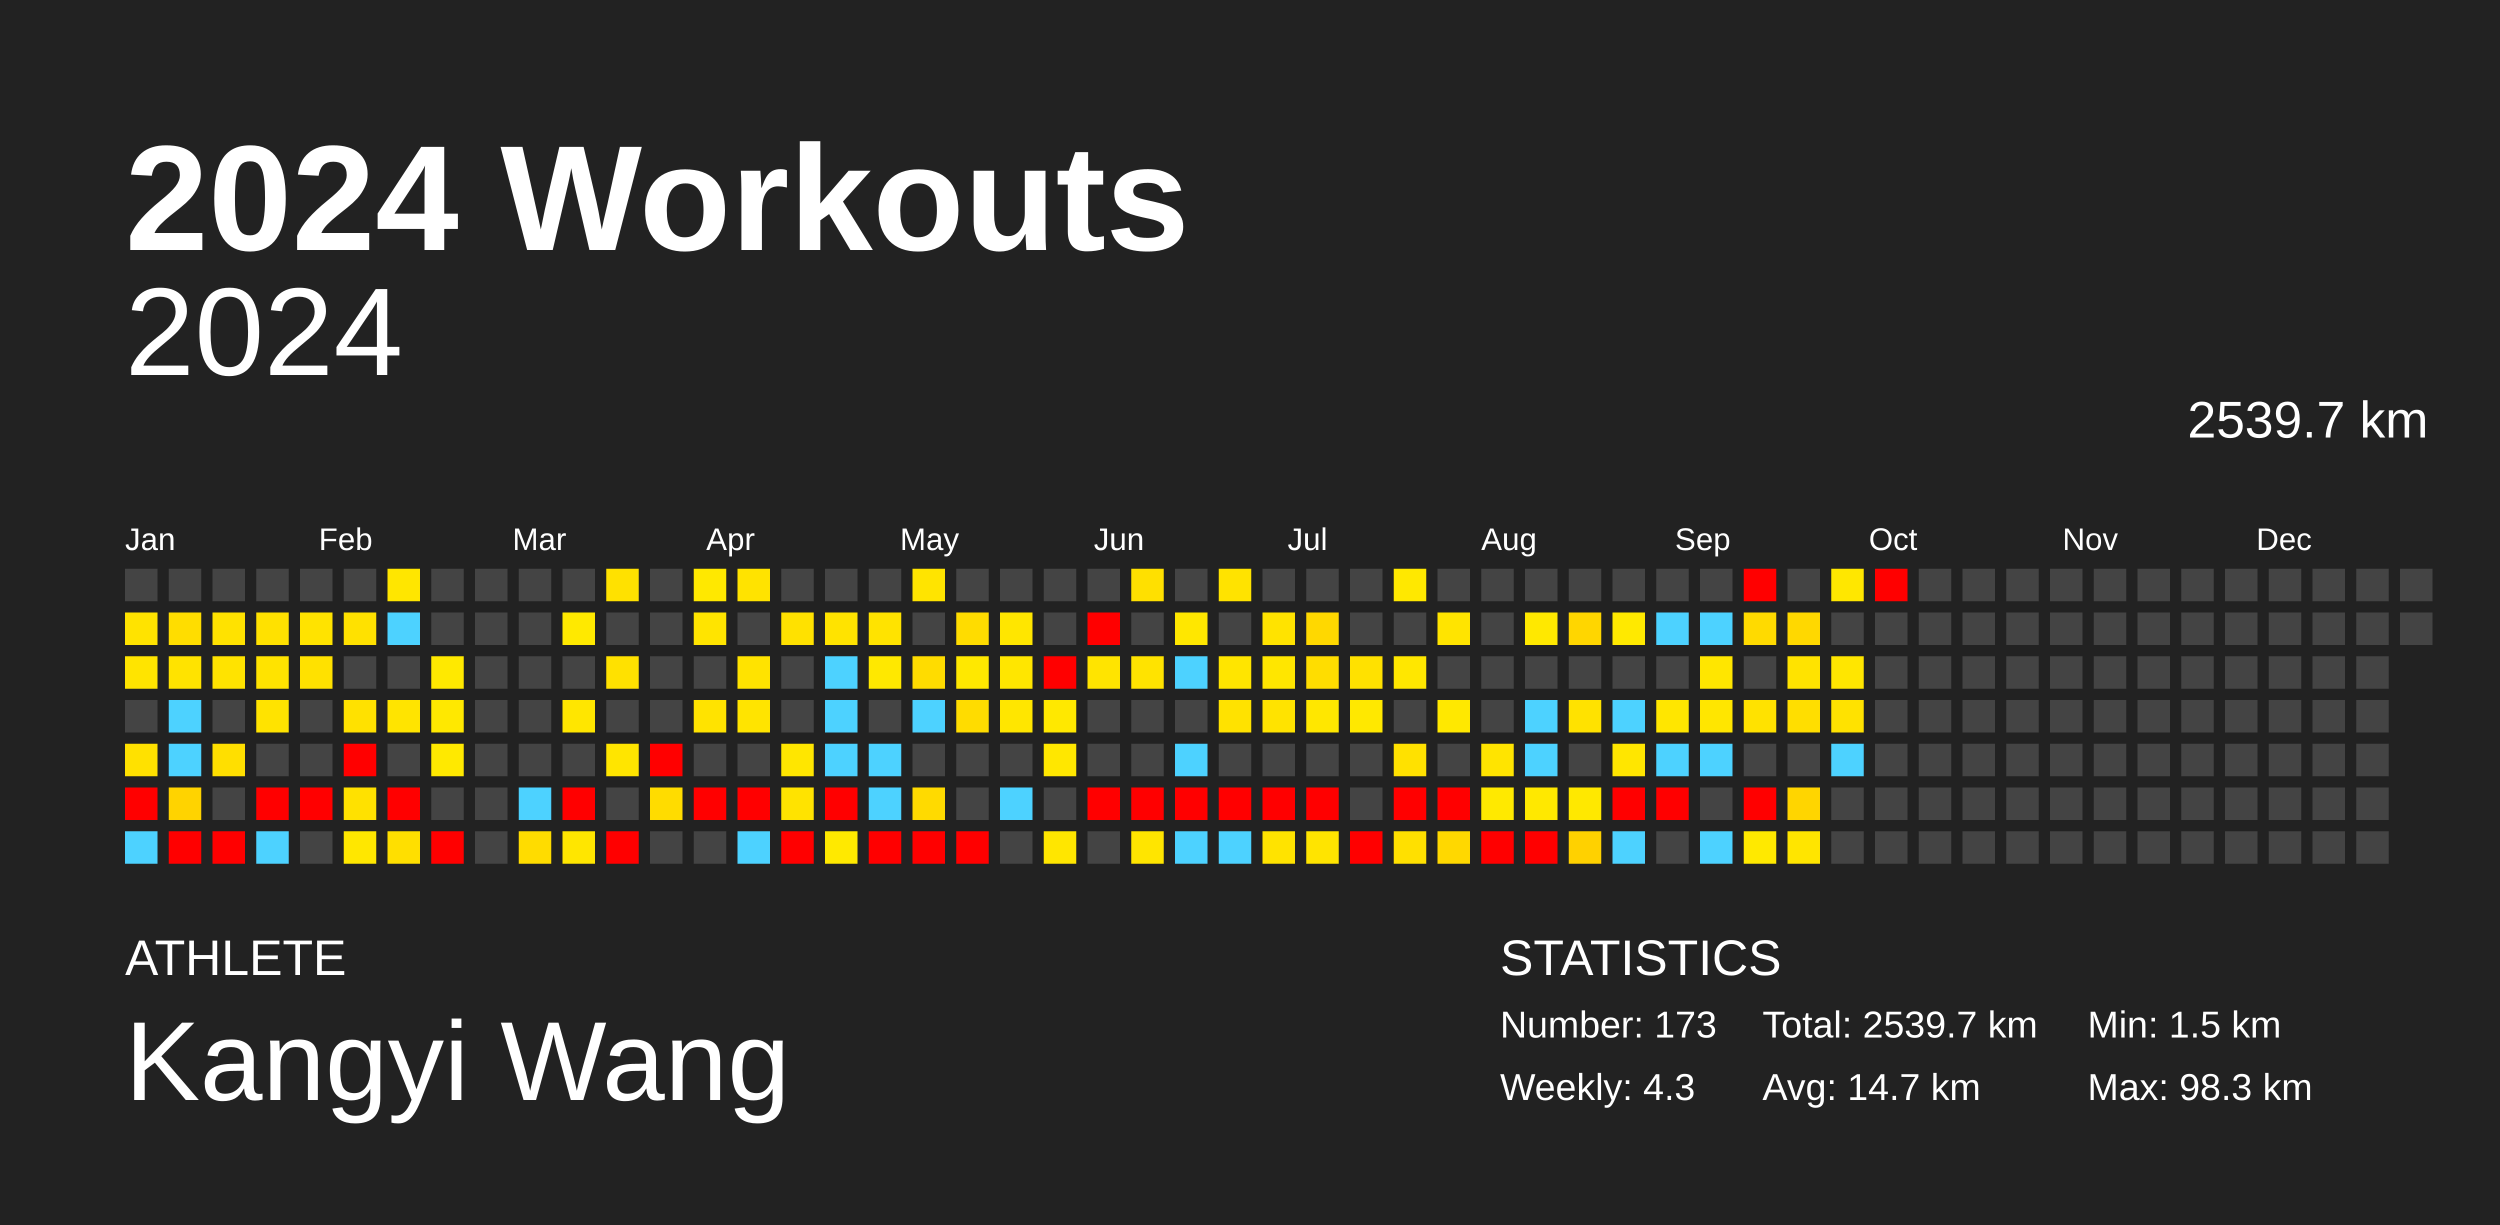
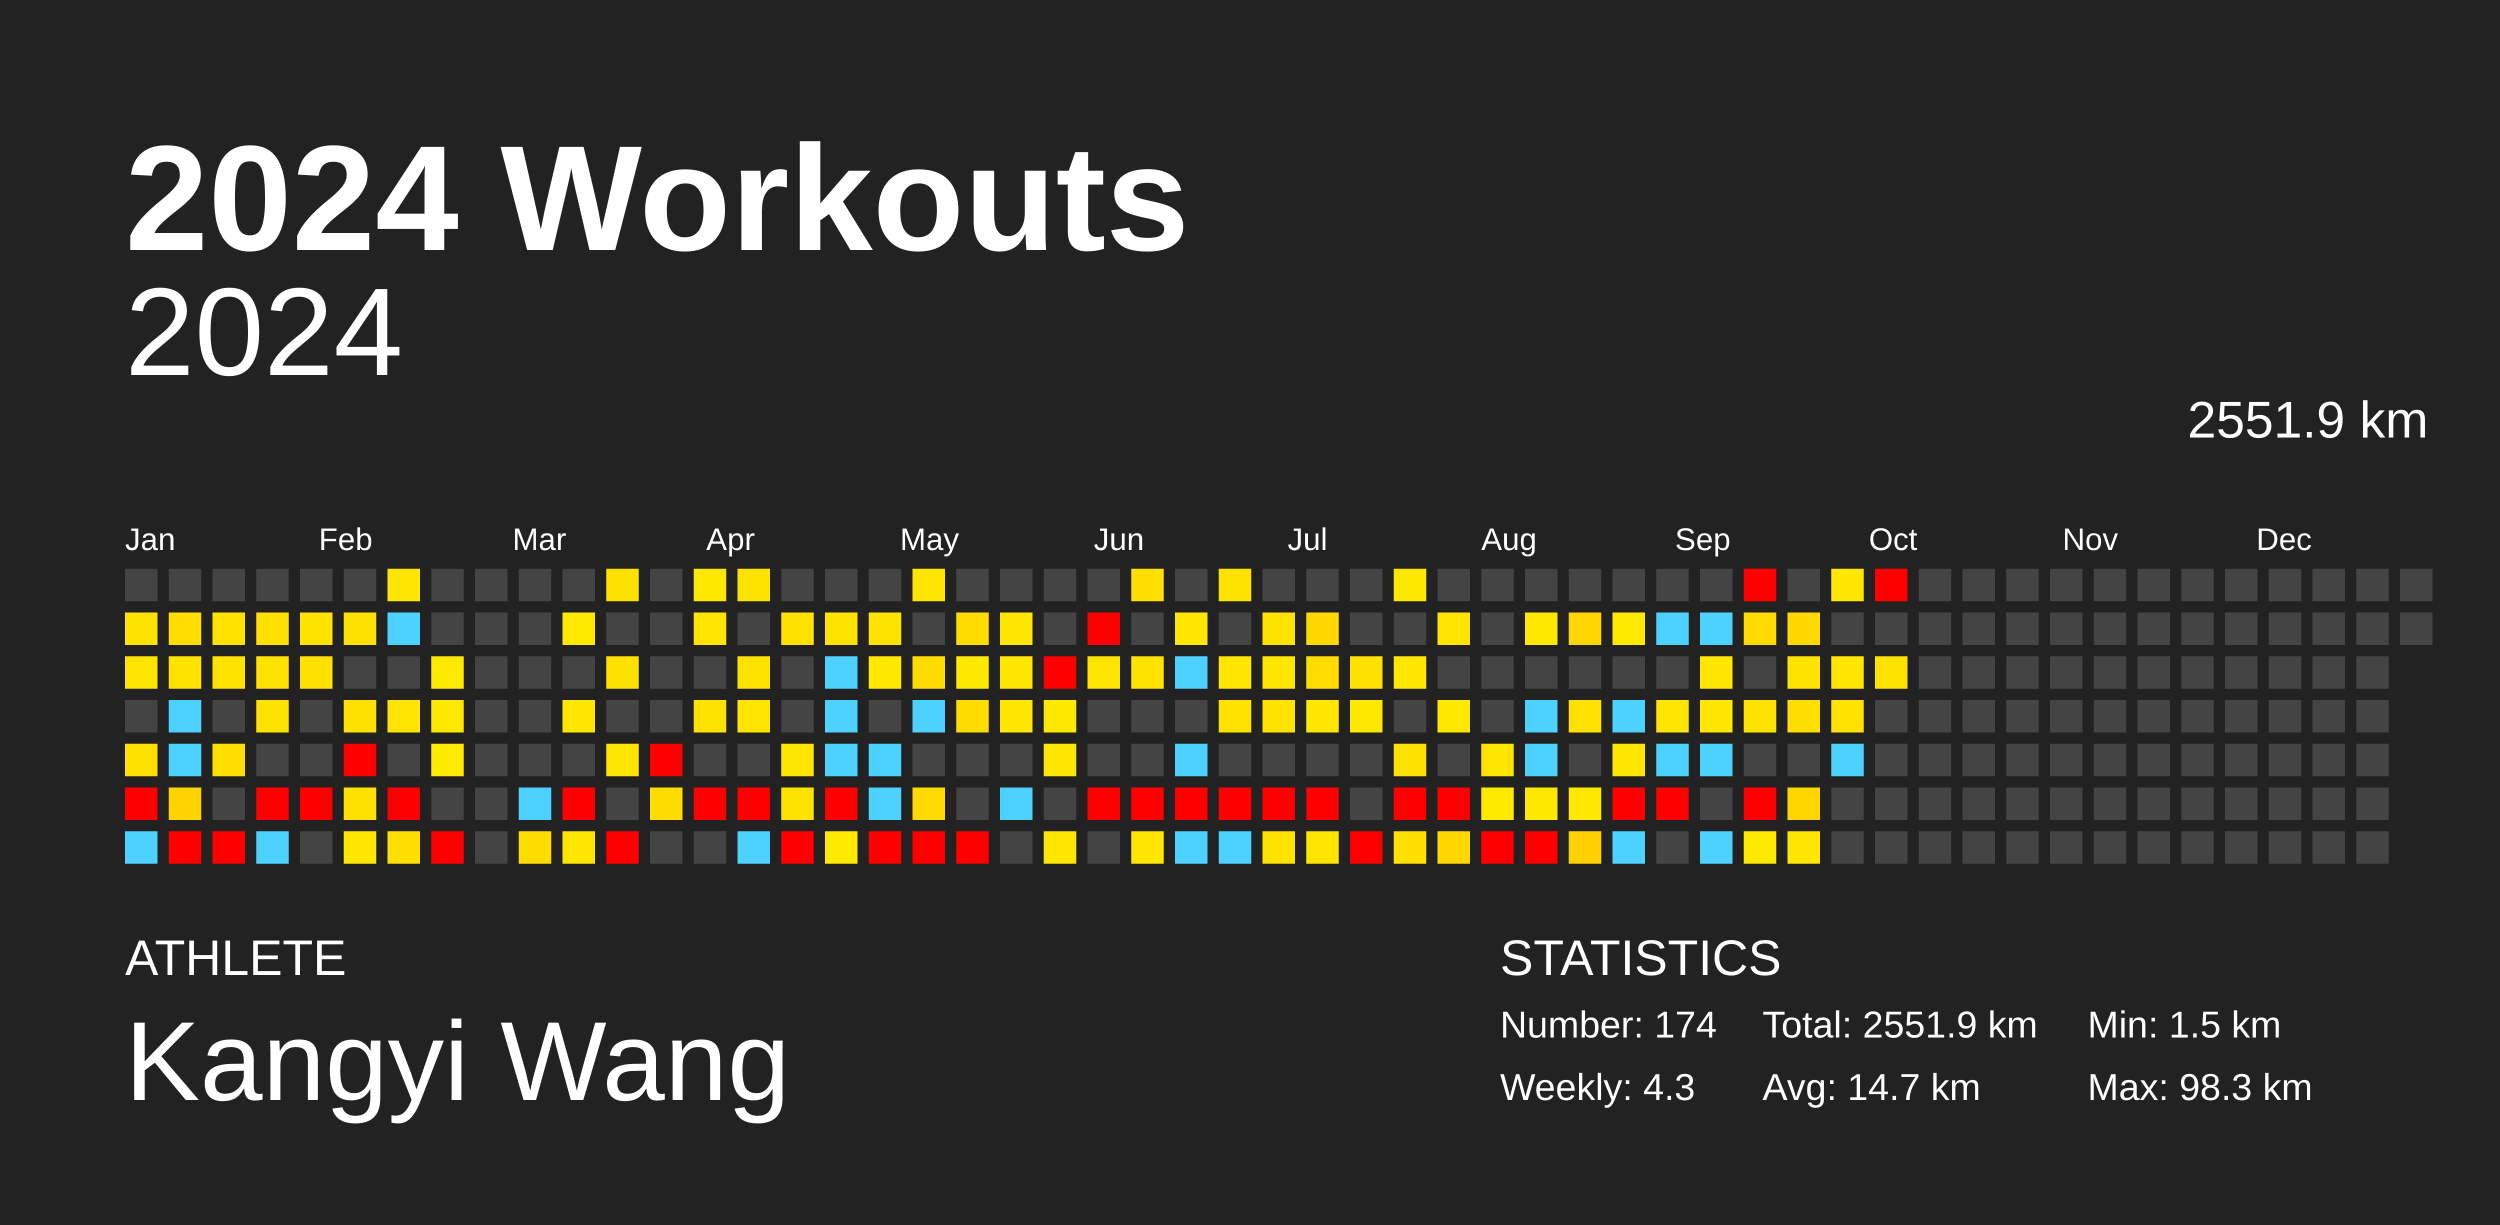
<svg xmlns="http://www.w3.org/2000/svg" baseProfile="full" height="98mm" version="1.1" viewBox="0,0,200,98" width="200mm">
  <defs />
  <rect fill="#222222" height="98" width="200" x="0" y="0" />
  <text fill="#FFFFFF" style="font-size:12px; font-family:Arial; font-weight:bold;" x="10" y="20">2024 Workouts</text>
  <text fill="#FFFFFF" style="font-size:4px; font-family:Arial" x="10" y="78">ATHLETE</text>
  <text fill="#FFFFFF" style="font-size:9px; font-family:Arial" x="10" y="88">Kangyi Wang</text>
  <text fill="#FFFFFF" style="font-size:4px; font-family:Arial" x="120" y="78">STATISTICS</text>
-   <text fill="#FFFFFF" style="font-size:3px; font-family:Arial" x="120" y="83">Number: 173</text>
+   <text fill="#FFFFFF" style="font-size:3px; font-family:Arial" x="120" y="83">Number: 174</text>
  <text fill="#FFFFFF" style="font-size:3px; font-family:Arial" x="120" y="88">Weekly: 4.3</text>
-   <text fill="#FFFFFF" style="font-size:3px; font-family:Arial" x="141" y="83">Total: 2539.7 km</text>
+   <text fill="#FFFFFF" style="font-size:3px; font-family:Arial" x="141" y="83">Total: 2551.9 km</text>
  <text fill="#FFFFFF" style="font-size:3px; font-family:Arial" x="141" y="88">Avg: 14.7 km</text>
  <text fill="#FFFFFF" style="font-size:3px; font-family:Arial" x="167" y="83">Min: 1.5 km</text>
  <text fill="#FFFFFF" style="font-size:3px; font-family:Arial" x="167" y="88">Max: 98.3 km</text>
  <text alignment-baseline="hanging" fill="#FFFFFF" style="font-size:10.0px; font-family:Arial;" x="10" y="30">2024</text>
-   <text alignment-baseline="hanging" fill="#FFFFFF" style="font-size:4.125px; font-family:Arial;" x="175" y="35">2539.7 km</text>
+   <text alignment-baseline="hanging" fill="#FFFFFF" style="font-size:4.125px; font-family:Arial;" x="175" y="35">2551.9 km</text>
  <text fill="#FFFFFF" style="font-size:2.5px; font-family:Arial" x="10.0" y="44">Jan</text>
  <text fill="#FFFFFF" style="font-size:2.5px; font-family:Arial" x="25.5" y="44">Feb</text>
  <text fill="#FFFFFF" style="font-size:2.5px; font-family:Arial" x="41.0" y="44">Mar</text>
  <text fill="#FFFFFF" style="font-size:2.5px; font-family:Arial" x="56.5" y="44">Apr</text>
  <text fill="#FFFFFF" style="font-size:2.5px; font-family:Arial" x="72.0" y="44">May</text>
  <text fill="#FFFFFF" style="font-size:2.5px; font-family:Arial" x="87.5" y="44">Jun</text>
  <text fill="#FFFFFF" style="font-size:2.5px; font-family:Arial" x="103.0" y="44">Jul</text>
  <text fill="#FFFFFF" style="font-size:2.5px; font-family:Arial" x="118.5" y="44">Aug</text>
  <text fill="#FFFFFF" style="font-size:2.5px; font-family:Arial" x="134.0" y="44">Sep</text>
  <text fill="#FFFFFF" style="font-size:2.5px; font-family:Arial" x="149.5" y="44">Oct</text>
  <text fill="#FFFFFF" style="font-size:2.5px; font-family:Arial" x="165.0" y="44">Nov</text>
  <text fill="#FFFFFF" style="font-size:2.5px; font-family:Arial" x="180.5" y="44">Dec</text>
  <rect fill="#444444" height="2.6" width="2.6" x="10.0" y="45.5" />
  <rect fill="#ffe300" height="2.6" width="2.6" x="10.0" y="49.0" />
  <rect fill="#ffe400" height="2.6" width="2.6" x="10.0" y="52.5" />
  <rect fill="#444444" height="2.6" width="2.6" x="10.0" y="56.0" />
  <rect fill="#ffe100" height="2.6" width="2.6" x="10.0" y="59.5" />
  <rect fill="red" height="2.6" width="2.6" x="10.0" y="63.0" />
  <rect fill="#4dd2ff" height="2.6" width="2.6" x="10.0" y="66.5" />
  <rect fill="#444444" height="2.6" width="2.6" x="13.5" y="45.5" />
  <rect fill="#ffdd00" height="2.6" width="2.6" x="13.5" y="49.0" />
  <rect fill="#ffe300" height="2.6" width="2.6" x="13.5" y="52.5" />
  <rect fill="#4dd2ff" height="2.6" width="2.6" x="13.5" y="56.0" />
  <rect fill="#4dd2ff" height="2.6" width="2.6" x="13.5" y="59.5" />
  <rect fill="#ffd300" height="2.6" width="2.6" x="13.5" y="63.0" />
  <rect fill="red" height="2.6" width="2.6" x="13.5" y="66.5" />
  <rect fill="#444444" height="2.6" width="2.6" x="17.0" y="45.5" />
  <rect fill="#ffe200" height="2.6" width="2.6" x="17.0" y="49.0" />
  <rect fill="#ffe300" height="2.6" width="2.6" x="17.0" y="52.5" />
  <rect fill="#444444" height="2.6" width="2.6" x="17.0" y="56.0" />
  <rect fill="#ffdf00" height="2.6" width="2.6" x="17.0" y="59.5" />
  <rect fill="#444444" height="2.6" width="2.6" x="17.0" y="63.0" />
  <rect fill="red" height="2.6" width="2.6" x="17.0" y="66.5" />
  <rect fill="#444444" height="2.6" width="2.6" x="20.5" y="45.5" />
  <rect fill="#ffe100" height="2.6" width="2.6" x="20.5" y="49.0" />
  <rect fill="#ffe300" height="2.6" width="2.6" x="20.5" y="52.5" />
  <rect fill="#ffe300" height="2.6" width="2.6" x="20.5" y="56.0" />
  <rect fill="#444444" height="2.6" width="2.6" x="20.5" y="59.5" />
  <rect fill="red" height="2.6" width="2.6" x="20.5" y="63.0" />
  <rect fill="#4dd2ff" height="2.6" width="2.6" x="20.5" y="66.5" />
  <rect fill="#444444" height="2.6" width="2.6" x="24.0" y="45.5" />
  <rect fill="#ffe300" height="2.6" width="2.6" x="24.0" y="49.0" />
  <rect fill="#ffe100" height="2.6" width="2.6" x="24.0" y="52.5" />
  <rect fill="#444444" height="2.6" width="2.6" x="24.0" y="56.0" />
  <rect fill="#444444" height="2.6" width="2.6" x="24.0" y="59.5" />
  <rect fill="red" height="2.6" width="2.6" x="24.0" y="63.0" />
  <rect fill="#444444" height="2.6" width="2.6" x="24.0" y="66.5" />
  <rect fill="#444444" height="2.6" width="2.6" x="27.5" y="45.5" />
  <rect fill="#ffe100" height="2.6" width="2.6" x="27.5" y="49.0" />
  <rect fill="#444444" height="2.6" width="2.6" x="27.5" y="52.5" />
  <rect fill="#ffe100" height="2.6" width="2.6" x="27.5" y="56.0" />
  <rect fill="red" height="2.6" width="2.6" x="27.5" y="59.5" />
  <rect fill="#ffe100" height="2.6" width="2.6" x="27.5" y="63.0" />
  <rect fill="#ffe700" height="2.6" width="2.6" x="27.5" y="66.5" />
  <rect fill="#ffe600" height="2.6" width="2.6" x="31.0" y="45.5" />
  <rect fill="#4dd2ff" height="2.6" width="2.6" x="31.0" y="49.0" />
  <rect fill="#444444" height="2.6" width="2.6" x="31.0" y="52.5" />
  <rect fill="#ffe400" height="2.6" width="2.6" x="31.0" y="56.0" />
  <rect fill="#444444" height="2.6" width="2.6" x="31.0" y="59.5" />
  <rect fill="red" height="2.6" width="2.6" x="31.0" y="63.0" />
  <rect fill="#ffdf00" height="2.6" width="2.6" x="31.0" y="66.5" />
  <rect fill="#444444" height="2.6" width="2.6" x="34.5" y="45.5" />
  <rect fill="#444444" height="2.6" width="2.6" x="34.5" y="49.0" />
  <rect fill="#ffe900" height="2.6" width="2.6" x="34.5" y="52.5" />
  <rect fill="#ffe800" height="2.6" width="2.6" x="34.5" y="56.0" />
  <rect fill="#ffe900" height="2.6" width="2.6" x="34.5" y="59.5" />
  <rect fill="#444444" height="2.6" width="2.6" x="34.5" y="63.0" />
  <rect fill="red" height="2.6" width="2.6" x="34.5" y="66.5" />
  <rect fill="#444444" height="2.6" width="2.6" x="38.0" y="45.5" />
  <rect fill="#444444" height="2.6" width="2.6" x="38.0" y="49.0" />
  <rect fill="#444444" height="2.6" width="2.6" x="38.0" y="52.5" />
  <rect fill="#444444" height="2.6" width="2.6" x="38.0" y="56.0" />
  <rect fill="#444444" height="2.6" width="2.6" x="38.0" y="59.5" />
  <rect fill="#444444" height="2.6" width="2.6" x="38.0" y="63.0" />
  <rect fill="#444444" height="2.6" width="2.6" x="38.0" y="66.5" />
  <rect fill="#444444" height="2.6" width="2.6" x="41.5" y="45.5" />
  <rect fill="#444444" height="2.6" width="2.6" x="41.5" y="49.0" />
  <rect fill="#444444" height="2.6" width="2.6" x="41.5" y="52.5" />
  <rect fill="#444444" height="2.6" width="2.6" x="41.5" y="56.0" />
  <rect fill="#444444" height="2.6" width="2.6" x="41.5" y="59.5" />
  <rect fill="#4dd2ff" height="2.6" width="2.6" x="41.5" y="63.0" />
  <rect fill="#ffdc00" height="2.6" width="2.6" x="41.5" y="66.5" />
  <rect fill="#444444" height="2.6" width="2.6" x="45.0" y="45.5" />
  <rect fill="#ffe900" height="2.6" width="2.6" x="45.0" y="49.0" />
  <rect fill="#444444" height="2.6" width="2.6" x="45.0" y="52.5" />
  <rect fill="#ffe600" height="2.6" width="2.6" x="45.0" y="56.0" />
  <rect fill="#444444" height="2.6" width="2.6" x="45.0" y="59.5" />
  <rect fill="red" height="2.6" width="2.6" x="45.0" y="63.0" />
  <rect fill="#ffe600" height="2.6" width="2.6" x="45.0" y="66.5" />
  <rect fill="#ffe100" height="2.6" width="2.6" x="48.5" y="45.5" />
  <rect fill="#444444" height="2.6" width="2.6" x="48.5" y="49.0" />
  <rect fill="#ffe100" height="2.6" width="2.6" x="48.5" y="52.5" />
  <rect fill="#444444" height="2.6" width="2.6" x="48.5" y="56.0" />
  <rect fill="#ffe500" height="2.6" width="2.6" x="48.5" y="59.5" />
  <rect fill="#444444" height="2.6" width="2.6" x="48.5" y="63.0" />
  <rect fill="red" height="2.6" width="2.6" x="48.5" y="66.5" />
  <rect fill="#444444" height="2.6" width="2.6" x="52.0" y="45.5" />
  <rect fill="#444444" height="2.6" width="2.6" x="52.0" y="49.0" />
  <rect fill="#444444" height="2.6" width="2.6" x="52.0" y="52.5" />
  <rect fill="#444444" height="2.6" width="2.6" x="52.0" y="56.0" />
  <rect fill="red" height="2.6" width="2.6" x="52.0" y="59.5" />
  <rect fill="#ffdc00" height="2.6" width="2.6" x="52.0" y="63.0" />
  <rect fill="#444444" height="2.6" width="2.6" x="52.0" y="66.5" />
  <rect fill="#ffe800" height="2.6" width="2.6" x="55.5" y="45.5" />
  <rect fill="#ffe400" height="2.6" width="2.6" x="55.5" y="49.0" />
  <rect fill="#444444" height="2.6" width="2.6" x="55.5" y="52.5" />
  <rect fill="#ffe300" height="2.6" width="2.6" x="55.5" y="56.0" />
  <rect fill="#444444" height="2.6" width="2.6" x="55.5" y="59.5" />
  <rect fill="red" height="2.6" width="2.6" x="55.5" y="63.0" />
  <rect fill="#444444" height="2.6" width="2.6" x="55.5" y="66.5" />
  <rect fill="#ffe300" height="2.6" width="2.6" x="59.0" y="45.5" />
  <rect fill="#444444" height="2.6" width="2.6" x="59.0" y="49.0" />
  <rect fill="#ffe300" height="2.6" width="2.6" x="59.0" y="52.5" />
  <rect fill="#ffe400" height="2.6" width="2.6" x="59.0" y="56.0" />
  <rect fill="#444444" height="2.6" width="2.6" x="59.0" y="59.5" />
  <rect fill="red" height="2.6" width="2.6" x="59.0" y="63.0" />
  <rect fill="#4dd2ff" height="2.6" width="2.6" x="59.0" y="66.5" />
  <rect fill="#444444" height="2.6" width="2.6" x="62.5" y="45.5" />
  <rect fill="#ffe100" height="2.6" width="2.6" x="62.5" y="49.0" />
  <rect fill="#444444" height="2.6" width="2.6" x="62.5" y="52.5" />
  <rect fill="#444444" height="2.6" width="2.6" x="62.5" y="56.0" />
  <rect fill="#ffe600" height="2.6" width="2.6" x="62.5" y="59.5" />
  <rect fill="#ffe300" height="2.6" width="2.6" x="62.5" y="63.0" />
  <rect fill="red" height="2.6" width="2.6" x="62.5" y="66.5" />
  <rect fill="#444444" height="2.6" width="2.6" x="66.0" y="45.5" />
  <rect fill="#ffe300" height="2.6" width="2.6" x="66.0" y="49.0" />
  <rect fill="#4dd2ff" height="2.6" width="2.6" x="66.0" y="52.5" />
  <rect fill="#4dd2ff" height="2.6" width="2.6" x="66.0" y="56.0" />
  <rect fill="#4dd2ff" height="2.6" width="2.6" x="66.0" y="59.5" />
  <rect fill="red" height="2.6" width="2.6" x="66.0" y="63.0" />
  <rect fill="#ffe900" height="2.6" width="2.6" x="66.0" y="66.5" />
  <rect fill="#444444" height="2.6" width="2.6" x="69.5" y="45.5" />
  <rect fill="#ffe300" height="2.6" width="2.6" x="69.5" y="49.0" />
  <rect fill="#ffe800" height="2.6" width="2.6" x="69.5" y="52.5" />
  <rect fill="#444444" height="2.6" width="2.6" x="69.5" y="56.0" />
  <rect fill="#4dd2ff" height="2.6" width="2.6" x="69.5" y="59.5" />
  <rect fill="#4dd2ff" height="2.6" width="2.6" x="69.5" y="63.0" />
  <rect fill="red" height="2.6" width="2.6" x="69.5" y="66.5" />
  <rect fill="#ffe400" height="2.6" width="2.6" x="73.0" y="45.5" />
  <rect fill="#444444" height="2.6" width="2.6" x="73.0" y="49.0" />
  <rect fill="#ffdc00" height="2.6" width="2.6" x="73.0" y="52.5" />
  <rect fill="#4dd2ff" height="2.6" width="2.6" x="73.0" y="56.0" />
  <rect fill="#444444" height="2.6" width="2.6" x="73.0" y="59.5" />
  <rect fill="#ffda00" height="2.6" width="2.6" x="73.0" y="63.0" />
  <rect fill="red" height="2.6" width="2.6" x="73.0" y="66.5" />
  <rect fill="#444444" height="2.6" width="2.6" x="76.5" y="45.5" />
  <rect fill="#ffdc00" height="2.6" width="2.6" x="76.5" y="49.0" />
  <rect fill="#ffe800" height="2.6" width="2.6" x="76.5" y="52.5" />
  <rect fill="#ffdc00" height="2.6" width="2.6" x="76.5" y="56.0" />
  <rect fill="#444444" height="2.6" width="2.6" x="76.5" y="59.5" />
  <rect fill="#444444" height="2.6" width="2.6" x="76.5" y="63.0" />
  <rect fill="red" height="2.6" width="2.6" x="76.5" y="66.5" />
  <rect fill="#444444" height="2.6" width="2.6" x="80.0" y="45.5" />
  <rect fill="#ffe600" height="2.6" width="2.6" x="80.0" y="49.0" />
  <rect fill="#ffe600" height="2.6" width="2.6" x="80.0" y="52.5" />
  <rect fill="#ffe600" height="2.6" width="2.6" x="80.0" y="56.0" />
  <rect fill="#444444" height="2.6" width="2.6" x="80.0" y="59.5" />
  <rect fill="#4dd2ff" height="2.6" width="2.6" x="80.0" y="63.0" />
  <rect fill="#444444" height="2.6" width="2.6" x="80.0" y="66.5" />
  <rect fill="#444444" height="2.6" width="2.6" x="83.5" y="45.5" />
  <rect fill="#444444" height="2.6" width="2.6" x="83.5" y="49.0" />
  <rect fill="red" height="2.6" width="2.6" x="83.5" y="52.5" />
  <rect fill="#ffe800" height="2.6" width="2.6" x="83.5" y="56.0" />
  <rect fill="#ffe700" height="2.6" width="2.6" x="83.5" y="59.5" />
  <rect fill="#444444" height="2.6" width="2.6" x="83.5" y="63.0" />
  <rect fill="#ffe600" height="2.6" width="2.6" x="83.5" y="66.5" />
  <rect fill="#444444" height="2.6" width="2.6" x="87.0" y="45.5" />
  <rect fill="red" height="2.6" width="2.6" x="87.0" y="49.0" />
  <rect fill="#ffe400" height="2.6" width="2.6" x="87.0" y="52.5" />
  <rect fill="#444444" height="2.6" width="2.6" x="87.0" y="56.0" />
  <rect fill="#444444" height="2.6" width="2.6" x="87.0" y="59.5" />
  <rect fill="red" height="2.6" width="2.6" x="87.0" y="63.0" />
  <rect fill="#444444" height="2.6" width="2.6" x="87.0" y="66.5" />
  <rect fill="#ffe000" height="2.6" width="2.6" x="90.5" y="45.5" />
  <rect fill="#444444" height="2.6" width="2.6" x="90.5" y="49.0" />
  <rect fill="#ffe300" height="2.6" width="2.6" x="90.5" y="52.5" />
  <rect fill="#444444" height="2.6" width="2.6" x="90.5" y="56.0" />
  <rect fill="#444444" height="2.6" width="2.6" x="90.5" y="59.5" />
  <rect fill="red" height="2.6" width="2.6" x="90.5" y="63.0" />
  <rect fill="#ffe500" height="2.6" width="2.6" x="90.5" y="66.5" />
  <rect fill="#444444" height="2.6" width="2.6" x="94.0" y="45.5" />
  <rect fill="#ffe700" height="2.6" width="2.6" x="94.0" y="49.0" />
  <rect fill="#4dd2ff" height="2.6" width="2.6" x="94.0" y="52.5" />
  <rect fill="#444444" height="2.6" width="2.6" x="94.0" y="56.0" />
  <rect fill="#4dd2ff" height="2.6" width="2.6" x="94.0" y="59.5" />
  <rect fill="red" height="2.6" width="2.6" x="94.0" y="63.0" />
  <rect fill="#4dd2ff" height="2.6" width="2.6" x="94.0" y="66.5" />
  <rect fill="#ffe300" height="2.6" width="2.6" x="97.5" y="45.5" />
  <rect fill="#444444" height="2.6" width="2.6" x="97.5" y="49.0" />
  <rect fill="#ffe500" height="2.6" width="2.6" x="97.5" y="52.5" />
  <rect fill="#ffe200" height="2.6" width="2.6" x="97.5" y="56.0" />
  <rect fill="#444444" height="2.6" width="2.6" x="97.5" y="59.5" />
  <rect fill="red" height="2.6" width="2.6" x="97.5" y="63.0" />
  <rect fill="#4dd2ff" height="2.6" width="2.6" x="97.5" y="66.5" />
  <rect fill="#444444" height="2.6" width="2.6" x="101.0" y="45.5" />
  <rect fill="#ffe300" height="2.6" width="2.6" x="101.0" y="49.0" />
  <rect fill="#ffe600" height="2.6" width="2.6" x="101.0" y="52.5" />
  <rect fill="#ffe300" height="2.6" width="2.6" x="101.0" y="56.0" />
  <rect fill="#444444" height="2.6" width="2.6" x="101.0" y="59.5" />
  <rect fill="red" height="2.6" width="2.6" x="101.0" y="63.0" />
  <rect fill="#ffe300" height="2.6" width="2.6" x="101.0" y="66.5" />
  <rect fill="#444444" height="2.6" width="2.6" x="104.5" y="45.5" />
  <rect fill="#ffd800" height="2.6" width="2.6" x="104.5" y="49.0" />
  <rect fill="#ffdd00" height="2.6" width="2.6" x="104.5" y="52.5" />
  <rect fill="#ffe700" height="2.6" width="2.6" x="104.5" y="56.0" />
  <rect fill="#444444" height="2.6" width="2.6" x="104.5" y="59.5" />
  <rect fill="red" height="2.6" width="2.6" x="104.5" y="63.0" />
  <rect fill="#ffe400" height="2.6" width="2.6" x="104.5" y="66.5" />
  <rect fill="#444444" height="2.6" width="2.6" x="108.0" y="45.5" />
  <rect fill="#444444" height="2.6" width="2.6" x="108.0" y="49.0" />
  <rect fill="#ffe100" height="2.6" width="2.6" x="108.0" y="52.5" />
  <rect fill="#ffe800" height="2.6" width="2.6" x="108.0" y="56.0" />
  <rect fill="#444444" height="2.6" width="2.6" x="108.0" y="59.5" />
  <rect fill="#444444" height="2.6" width="2.6" x="108.0" y="63.0" />
  <rect fill="red" height="2.6" width="2.6" x="108.0" y="66.5" />
  <rect fill="#ffe800" height="2.6" width="2.6" x="111.5" y="45.5" />
  <rect fill="#444444" height="2.6" width="2.6" x="111.5" y="49.0" />
  <rect fill="#ffe700" height="2.6" width="2.6" x="111.5" y="52.5" />
  <rect fill="#444444" height="2.6" width="2.6" x="111.5" y="56.0" />
  <rect fill="#ffe100" height="2.6" width="2.6" x="111.5" y="59.5" />
  <rect fill="red" height="2.6" width="2.6" x="111.5" y="63.0" />
  <rect fill="#ffe000" height="2.6" width="2.6" x="111.5" y="66.5" />
  <rect fill="#444444" height="2.6" width="2.6" x="115.0" y="45.5" />
  <rect fill="#ffe400" height="2.6" width="2.6" x="115.0" y="49.0" />
  <rect fill="#444444" height="2.6" width="2.6" x="115.0" y="52.5" />
  <rect fill="#ffe800" height="2.6" width="2.6" x="115.0" y="56.0" />
  <rect fill="#444444" height="2.6" width="2.6" x="115.0" y="59.5" />
  <rect fill="red" height="2.6" width="2.6" x="115.0" y="63.0" />
  <rect fill="#ffd800" height="2.6" width="2.6" x="115.0" y="66.5" />
  <rect fill="#444444" height="2.6" width="2.6" x="118.5" y="45.5" />
  <rect fill="#444444" height="2.6" width="2.6" x="118.5" y="49.0" />
  <rect fill="#444444" height="2.6" width="2.6" x="118.5" y="52.5" />
  <rect fill="#444444" height="2.6" width="2.6" x="118.5" y="56.0" />
  <rect fill="#ffe400" height="2.6" width="2.6" x="118.5" y="59.5" />
  <rect fill="#ffe900" height="2.6" width="2.6" x="118.5" y="63.0" />
  <rect fill="red" height="2.6" width="2.6" x="118.5" y="66.5" />
  <rect fill="#444444" height="2.6" width="2.6" x="122.0" y="45.5" />
  <rect fill="#ffe800" height="2.6" width="2.6" x="122.0" y="49.0" />
  <rect fill="#444444" height="2.6" width="2.6" x="122.0" y="52.5" />
  <rect fill="#4dd2ff" height="2.6" width="2.6" x="122.0" y="56.0" />
  <rect fill="#4dd2ff" height="2.6" width="2.6" x="122.0" y="59.5" />
  <rect fill="#ffe800" height="2.6" width="2.6" x="122.0" y="63.0" />
  <rect fill="red" height="2.6" width="2.6" x="122.0" y="66.5" />
  <rect fill="#444444" height="2.6" width="2.6" x="125.5" y="45.5" />
  <rect fill="#ffd600" height="2.6" width="2.6" x="125.5" y="49.0" />
  <rect fill="#444444" height="2.6" width="2.6" x="125.5" y="52.5" />
  <rect fill="#ffe200" height="2.6" width="2.6" x="125.5" y="56.0" />
  <rect fill="#444444" height="2.6" width="2.6" x="125.5" y="59.5" />
  <rect fill="#ffe800" height="2.6" width="2.6" x="125.5" y="63.0" />
  <rect fill="#ffd100" height="2.6" width="2.6" x="125.5" y="66.5" />
  <rect fill="#444444" height="2.6" width="2.6" x="129.0" y="45.5" />
  <rect fill="#ffe900" height="2.6" width="2.6" x="129.0" y="49.0" />
  <rect fill="#444444" height="2.6" width="2.6" x="129.0" y="52.5" />
  <rect fill="#4dd2ff" height="2.6" width="2.6" x="129.0" y="56.0" />
  <rect fill="#ffe600" height="2.6" width="2.6" x="129.0" y="59.5" />
  <rect fill="red" height="2.6" width="2.6" x="129.0" y="63.0" />
  <rect fill="#4dd2ff" height="2.6" width="2.6" x="129.0" y="66.5" />
  <rect fill="#444444" height="2.6" width="2.6" x="132.5" y="45.5" />
  <rect fill="#4dd2ff" height="2.6" width="2.6" x="132.5" y="49.0" />
  <rect fill="#444444" height="2.6" width="2.6" x="132.5" y="52.5" />
  <rect fill="#ffe600" height="2.6" width="2.6" x="132.5" y="56.0" />
  <rect fill="#4dd2ff" height="2.6" width="2.6" x="132.5" y="59.5" />
  <rect fill="red" height="2.6" width="2.6" x="132.5" y="63.0" />
  <rect fill="#444444" height="2.6" width="2.6" x="132.5" y="66.5" />
  <rect fill="#444444" height="2.6" width="2.6" x="136.0" y="45.5" />
  <rect fill="#4dd2ff" height="2.6" width="2.6" x="136.0" y="49.0" />
  <rect fill="#ffe600" height="2.6" width="2.6" x="136.0" y="52.5" />
  <rect fill="#ffe600" height="2.6" width="2.6" x="136.0" y="56.0" />
  <rect fill="#4dd2ff" height="2.6" width="2.6" x="136.0" y="59.5" />
  <rect fill="#444444" height="2.6" width="2.6" x="136.0" y="63.0" />
  <rect fill="#4dd2ff" height="2.6" width="2.6" x="136.0" y="66.5" />
  <rect fill="red" height="2.6" width="2.6" x="139.5" y="45.5" />
  <rect fill="#ffda00" height="2.6" width="2.6" x="139.5" y="49.0" />
  <rect fill="#444444" height="2.6" width="2.6" x="139.5" y="52.5" />
  <rect fill="#ffe200" height="2.6" width="2.6" x="139.5" y="56.0" />
  <rect fill="#444444" height="2.6" width="2.6" x="139.5" y="59.5" />
  <rect fill="red" height="2.6" width="2.6" x="139.5" y="63.0" />
  <rect fill="#ffe900" height="2.6" width="2.6" x="139.5" y="66.5" />
  <rect fill="#444444" height="2.6" width="2.6" x="143.0" y="45.5" />
  <rect fill="#ffd800" height="2.6" width="2.6" x="143.0" y="49.0" />
  <rect fill="#ffe300" height="2.6" width="2.6" x="143.0" y="52.5" />
  <rect fill="#ffde00" height="2.6" width="2.6" x="143.0" y="56.0" />
  <rect fill="#444444" height="2.6" width="2.6" x="143.0" y="59.5" />
  <rect fill="#ffd500" height="2.6" width="2.6" x="143.0" y="63.0" />
  <rect fill="#ffe500" height="2.6" width="2.6" x="143.0" y="66.5" />
  <rect fill="#ffe700" height="2.6" width="2.6" x="146.5" y="45.5" />
  <rect fill="#444444" height="2.6" width="2.6" x="146.5" y="49.0" />
  <rect fill="#ffe600" height="2.6" width="2.6" x="146.5" y="52.5" />
  <rect fill="#ffe200" height="2.6" width="2.6" x="146.5" y="56.0" />
  <rect fill="#4dd2ff" height="2.6" width="2.6" x="146.5" y="59.5" />
  <rect fill="#444444" height="2.6" width="2.6" x="146.5" y="63.0" />
  <rect fill="#444444" height="2.6" width="2.6" x="146.5" y="66.5" />
  <rect fill="red" height="2.6" width="2.6" x="150.0" y="45.5" />
  <rect fill="#444444" height="2.6" width="2.6" x="150.0" y="49.0" />
-   <rect fill="#444444" height="2.6" width="2.6" x="150.0" y="52.5" />
+   <rect fill="#ffe300" height="2.6" width="2.6" x="150.0" y="52.5" />
  <rect fill="#444444" height="2.6" width="2.6" x="150.0" y="56.0" />
  <rect fill="#444444" height="2.6" width="2.6" x="150.0" y="59.5" />
  <rect fill="#444444" height="2.6" width="2.6" x="150.0" y="63.0" />
  <rect fill="#444444" height="2.6" width="2.6" x="150.0" y="66.5" />
  <rect fill="#444444" height="2.6" width="2.6" x="153.5" y="45.5" />
  <rect fill="#444444" height="2.6" width="2.6" x="153.5" y="49.0" />
  <rect fill="#444444" height="2.6" width="2.6" x="153.5" y="52.5" />
  <rect fill="#444444" height="2.6" width="2.6" x="153.5" y="56.0" />
  <rect fill="#444444" height="2.6" width="2.6" x="153.5" y="59.5" />
  <rect fill="#444444" height="2.6" width="2.6" x="153.5" y="63.0" />
  <rect fill="#444444" height="2.6" width="2.6" x="153.5" y="66.5" />
  <rect fill="#444444" height="2.6" width="2.6" x="157.0" y="45.5" />
  <rect fill="#444444" height="2.6" width="2.6" x="157.0" y="49.0" />
  <rect fill="#444444" height="2.6" width="2.6" x="157.0" y="52.5" />
  <rect fill="#444444" height="2.6" width="2.6" x="157.0" y="56.0" />
  <rect fill="#444444" height="2.6" width="2.6" x="157.0" y="59.5" />
  <rect fill="#444444" height="2.6" width="2.6" x="157.0" y="63.0" />
  <rect fill="#444444" height="2.6" width="2.6" x="157.0" y="66.5" />
  <rect fill="#444444" height="2.6" width="2.6" x="160.5" y="45.5" />
  <rect fill="#444444" height="2.6" width="2.6" x="160.5" y="49.0" />
  <rect fill="#444444" height="2.6" width="2.6" x="160.5" y="52.5" />
  <rect fill="#444444" height="2.6" width="2.6" x="160.5" y="56.0" />
  <rect fill="#444444" height="2.6" width="2.6" x="160.5" y="59.5" />
  <rect fill="#444444" height="2.6" width="2.6" x="160.5" y="63.0" />
  <rect fill="#444444" height="2.6" width="2.6" x="160.5" y="66.5" />
  <rect fill="#444444" height="2.6" width="2.6" x="164.0" y="45.5" />
  <rect fill="#444444" height="2.6" width="2.6" x="164.0" y="49.0" />
  <rect fill="#444444" height="2.6" width="2.6" x="164.0" y="52.5" />
  <rect fill="#444444" height="2.6" width="2.6" x="164.0" y="56.0" />
  <rect fill="#444444" height="2.6" width="2.6" x="164.0" y="59.5" />
  <rect fill="#444444" height="2.6" width="2.6" x="164.0" y="63.0" />
  <rect fill="#444444" height="2.6" width="2.6" x="164.0" y="66.5" />
  <rect fill="#444444" height="2.6" width="2.6" x="167.5" y="45.5" />
  <rect fill="#444444" height="2.6" width="2.6" x="167.5" y="49.0" />
  <rect fill="#444444" height="2.6" width="2.6" x="167.5" y="52.5" />
  <rect fill="#444444" height="2.6" width="2.6" x="167.5" y="56.0" />
  <rect fill="#444444" height="2.6" width="2.6" x="167.5" y="59.5" />
  <rect fill="#444444" height="2.6" width="2.6" x="167.5" y="63.0" />
  <rect fill="#444444" height="2.6" width="2.6" x="167.5" y="66.5" />
  <rect fill="#444444" height="2.6" width="2.6" x="171.0" y="45.5" />
  <rect fill="#444444" height="2.6" width="2.6" x="171.0" y="49.0" />
  <rect fill="#444444" height="2.6" width="2.6" x="171.0" y="52.5" />
  <rect fill="#444444" height="2.6" width="2.6" x="171.0" y="56.0" />
  <rect fill="#444444" height="2.6" width="2.6" x="171.0" y="59.5" />
  <rect fill="#444444" height="2.6" width="2.6" x="171.0" y="63.0" />
  <rect fill="#444444" height="2.6" width="2.6" x="171.0" y="66.5" />
  <rect fill="#444444" height="2.6" width="2.6" x="174.5" y="45.5" />
  <rect fill="#444444" height="2.6" width="2.6" x="174.5" y="49.0" />
  <rect fill="#444444" height="2.6" width="2.6" x="174.5" y="52.5" />
  <rect fill="#444444" height="2.6" width="2.6" x="174.5" y="56.0" />
  <rect fill="#444444" height="2.6" width="2.6" x="174.5" y="59.5" />
  <rect fill="#444444" height="2.6" width="2.6" x="174.5" y="63.0" />
  <rect fill="#444444" height="2.6" width="2.6" x="174.5" y="66.5" />
  <rect fill="#444444" height="2.6" width="2.6" x="178.0" y="45.5" />
  <rect fill="#444444" height="2.6" width="2.6" x="178.0" y="49.0" />
  <rect fill="#444444" height="2.6" width="2.6" x="178.0" y="52.5" />
  <rect fill="#444444" height="2.6" width="2.6" x="178.0" y="56.0" />
  <rect fill="#444444" height="2.6" width="2.6" x="178.0" y="59.5" />
  <rect fill="#444444" height="2.6" width="2.6" x="178.0" y="63.0" />
  <rect fill="#444444" height="2.6" width="2.6" x="178.0" y="66.5" />
  <rect fill="#444444" height="2.6" width="2.6" x="181.5" y="45.5" />
  <rect fill="#444444" height="2.6" width="2.6" x="181.5" y="49.0" />
  <rect fill="#444444" height="2.6" width="2.6" x="181.5" y="52.5" />
  <rect fill="#444444" height="2.6" width="2.6" x="181.5" y="56.0" />
  <rect fill="#444444" height="2.6" width="2.6" x="181.5" y="59.5" />
  <rect fill="#444444" height="2.6" width="2.6" x="181.5" y="63.0" />
  <rect fill="#444444" height="2.6" width="2.6" x="181.5" y="66.5" />
  <rect fill="#444444" height="2.6" width="2.6" x="185.0" y="45.5" />
  <rect fill="#444444" height="2.6" width="2.6" x="185.0" y="49.0" />
  <rect fill="#444444" height="2.6" width="2.6" x="185.0" y="52.5" />
  <rect fill="#444444" height="2.6" width="2.6" x="185.0" y="56.0" />
  <rect fill="#444444" height="2.6" width="2.6" x="185.0" y="59.5" />
  <rect fill="#444444" height="2.6" width="2.6" x="185.0" y="63.0" />
  <rect fill="#444444" height="2.6" width="2.6" x="185.0" y="66.5" />
  <rect fill="#444444" height="2.6" width="2.6" x="188.5" y="45.5" />
  <rect fill="#444444" height="2.6" width="2.6" x="188.5" y="49.0" />
  <rect fill="#444444" height="2.6" width="2.6" x="188.5" y="52.5" />
  <rect fill="#444444" height="2.6" width="2.6" x="188.5" y="56.0" />
  <rect fill="#444444" height="2.6" width="2.6" x="188.5" y="59.5" />
  <rect fill="#444444" height="2.6" width="2.6" x="188.5" y="63.0" />
  <rect fill="#444444" height="2.6" width="2.6" x="188.5" y="66.5" />
  <rect fill="#444444" height="2.6" width="2.6" x="192.0" y="45.5" />
  <rect fill="#444444" height="2.6" width="2.6" x="192.0" y="49.0" />
</svg>
